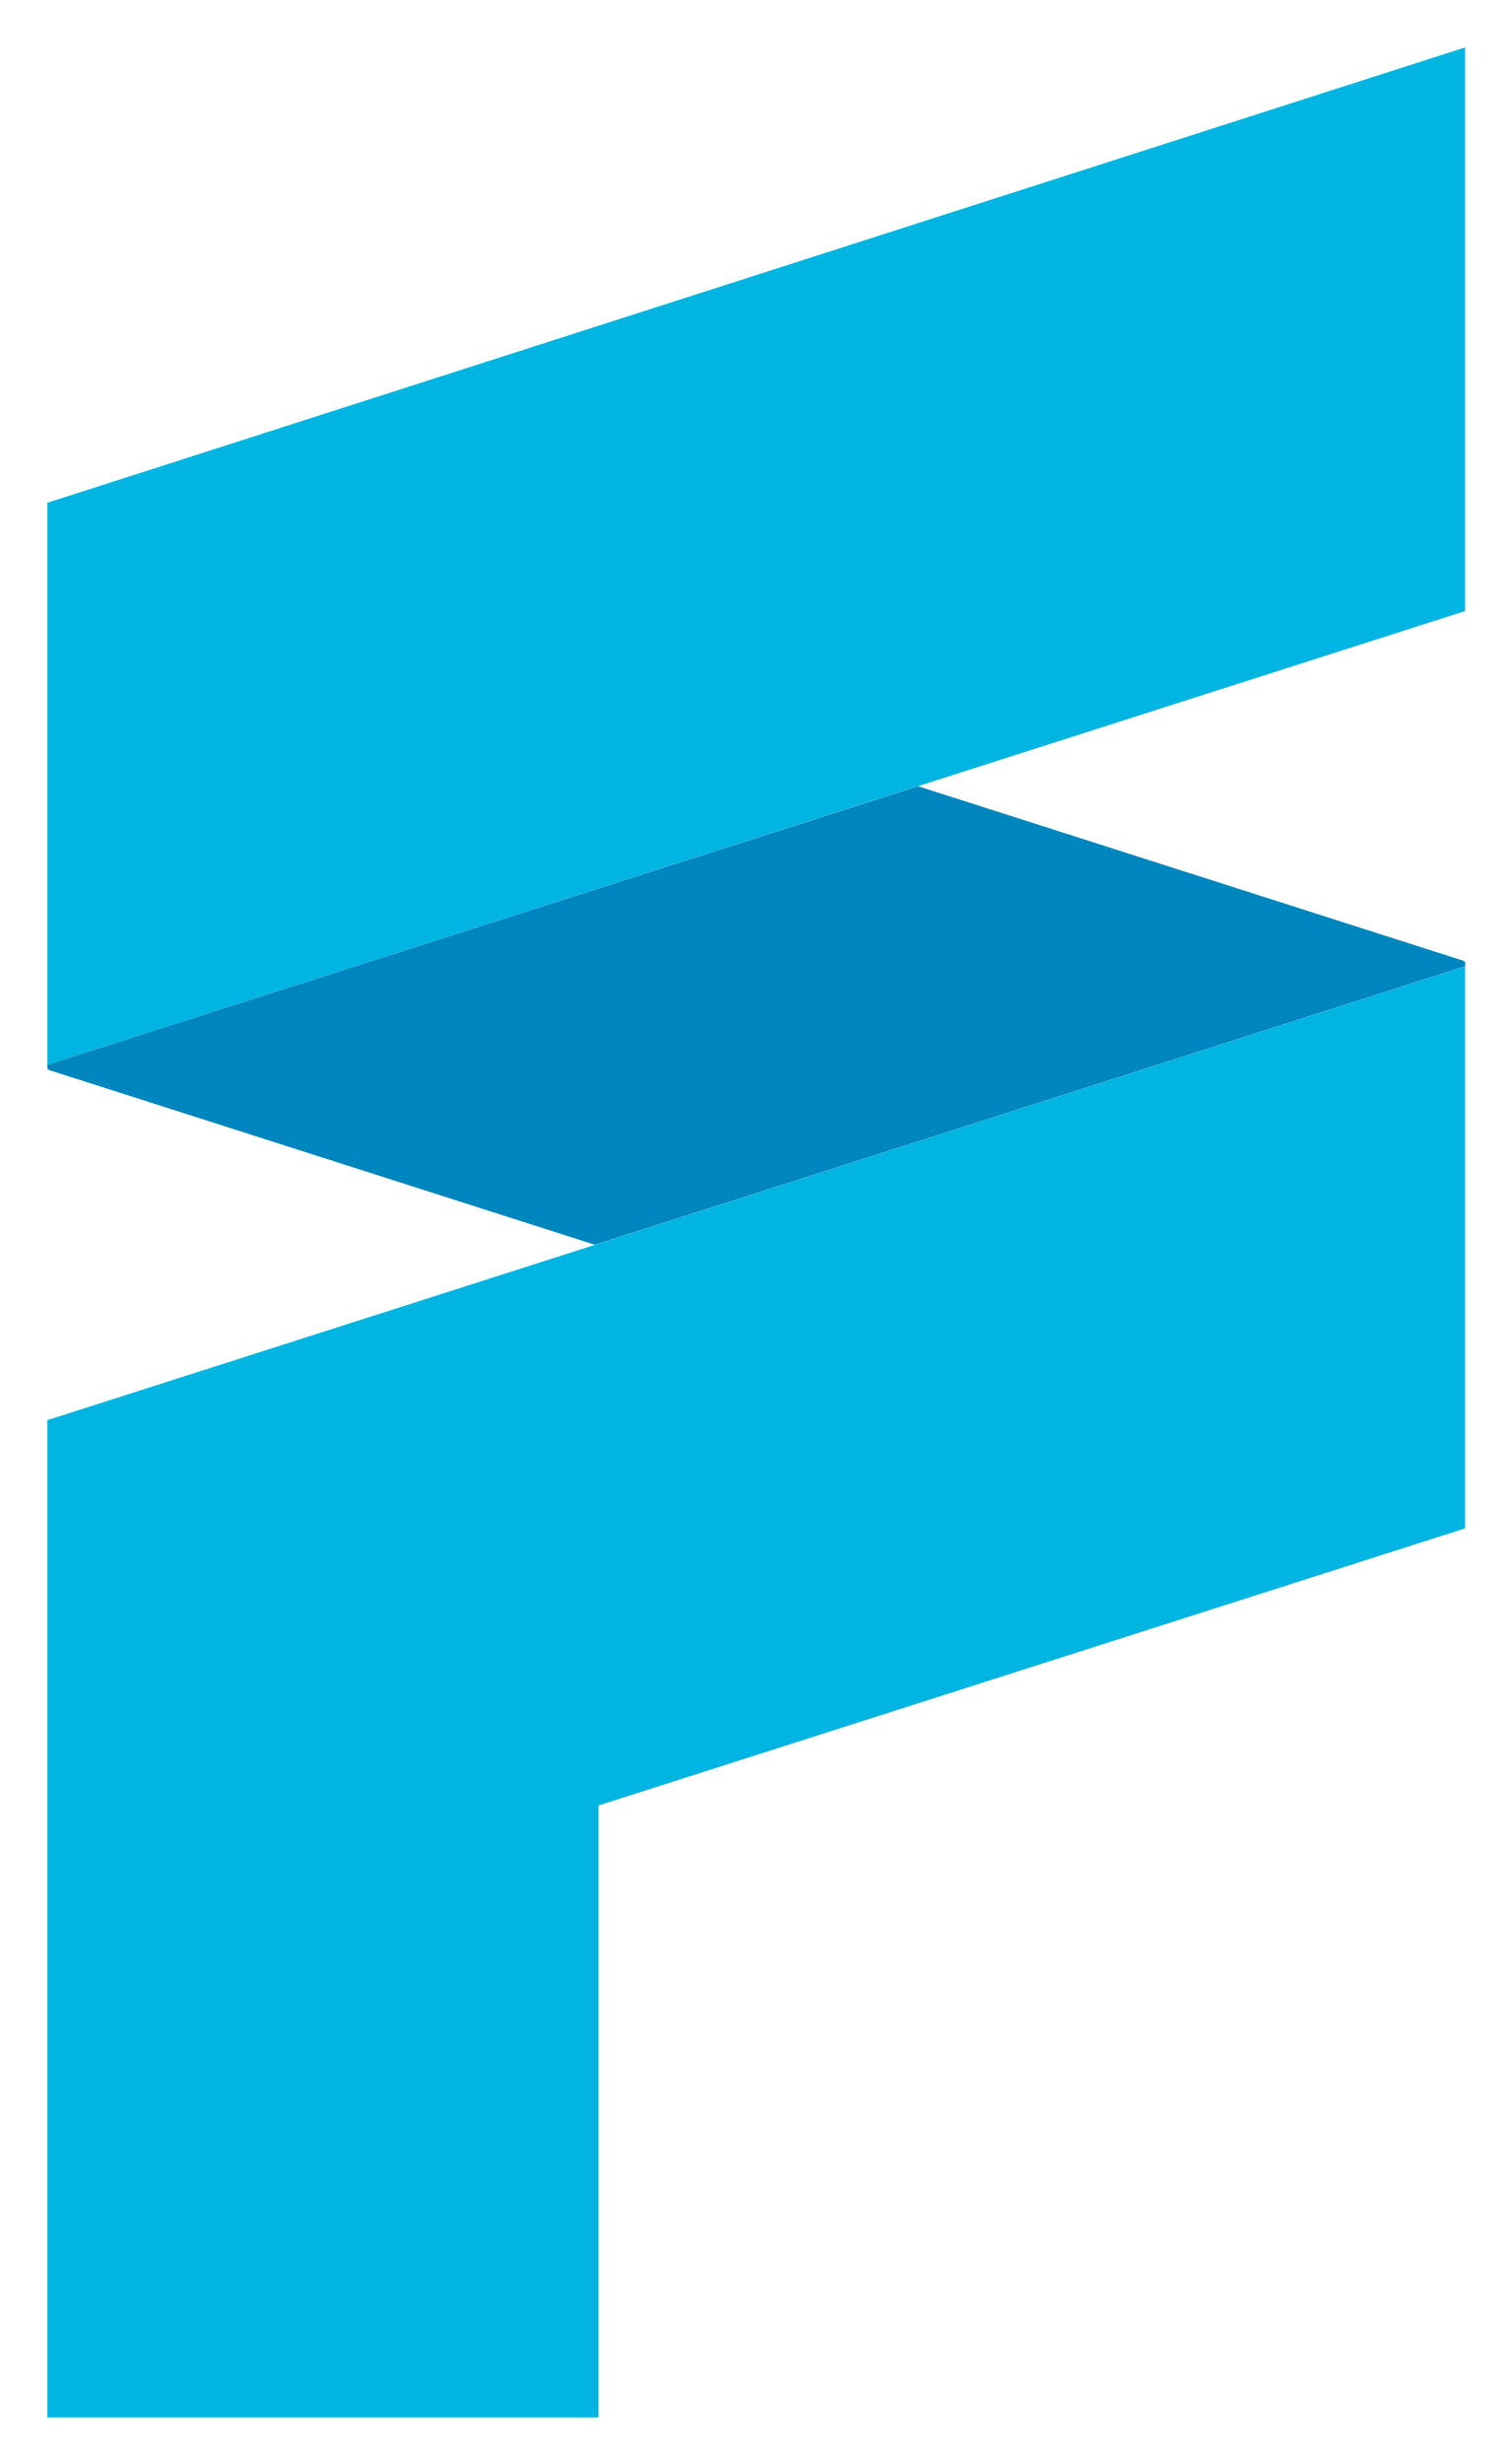
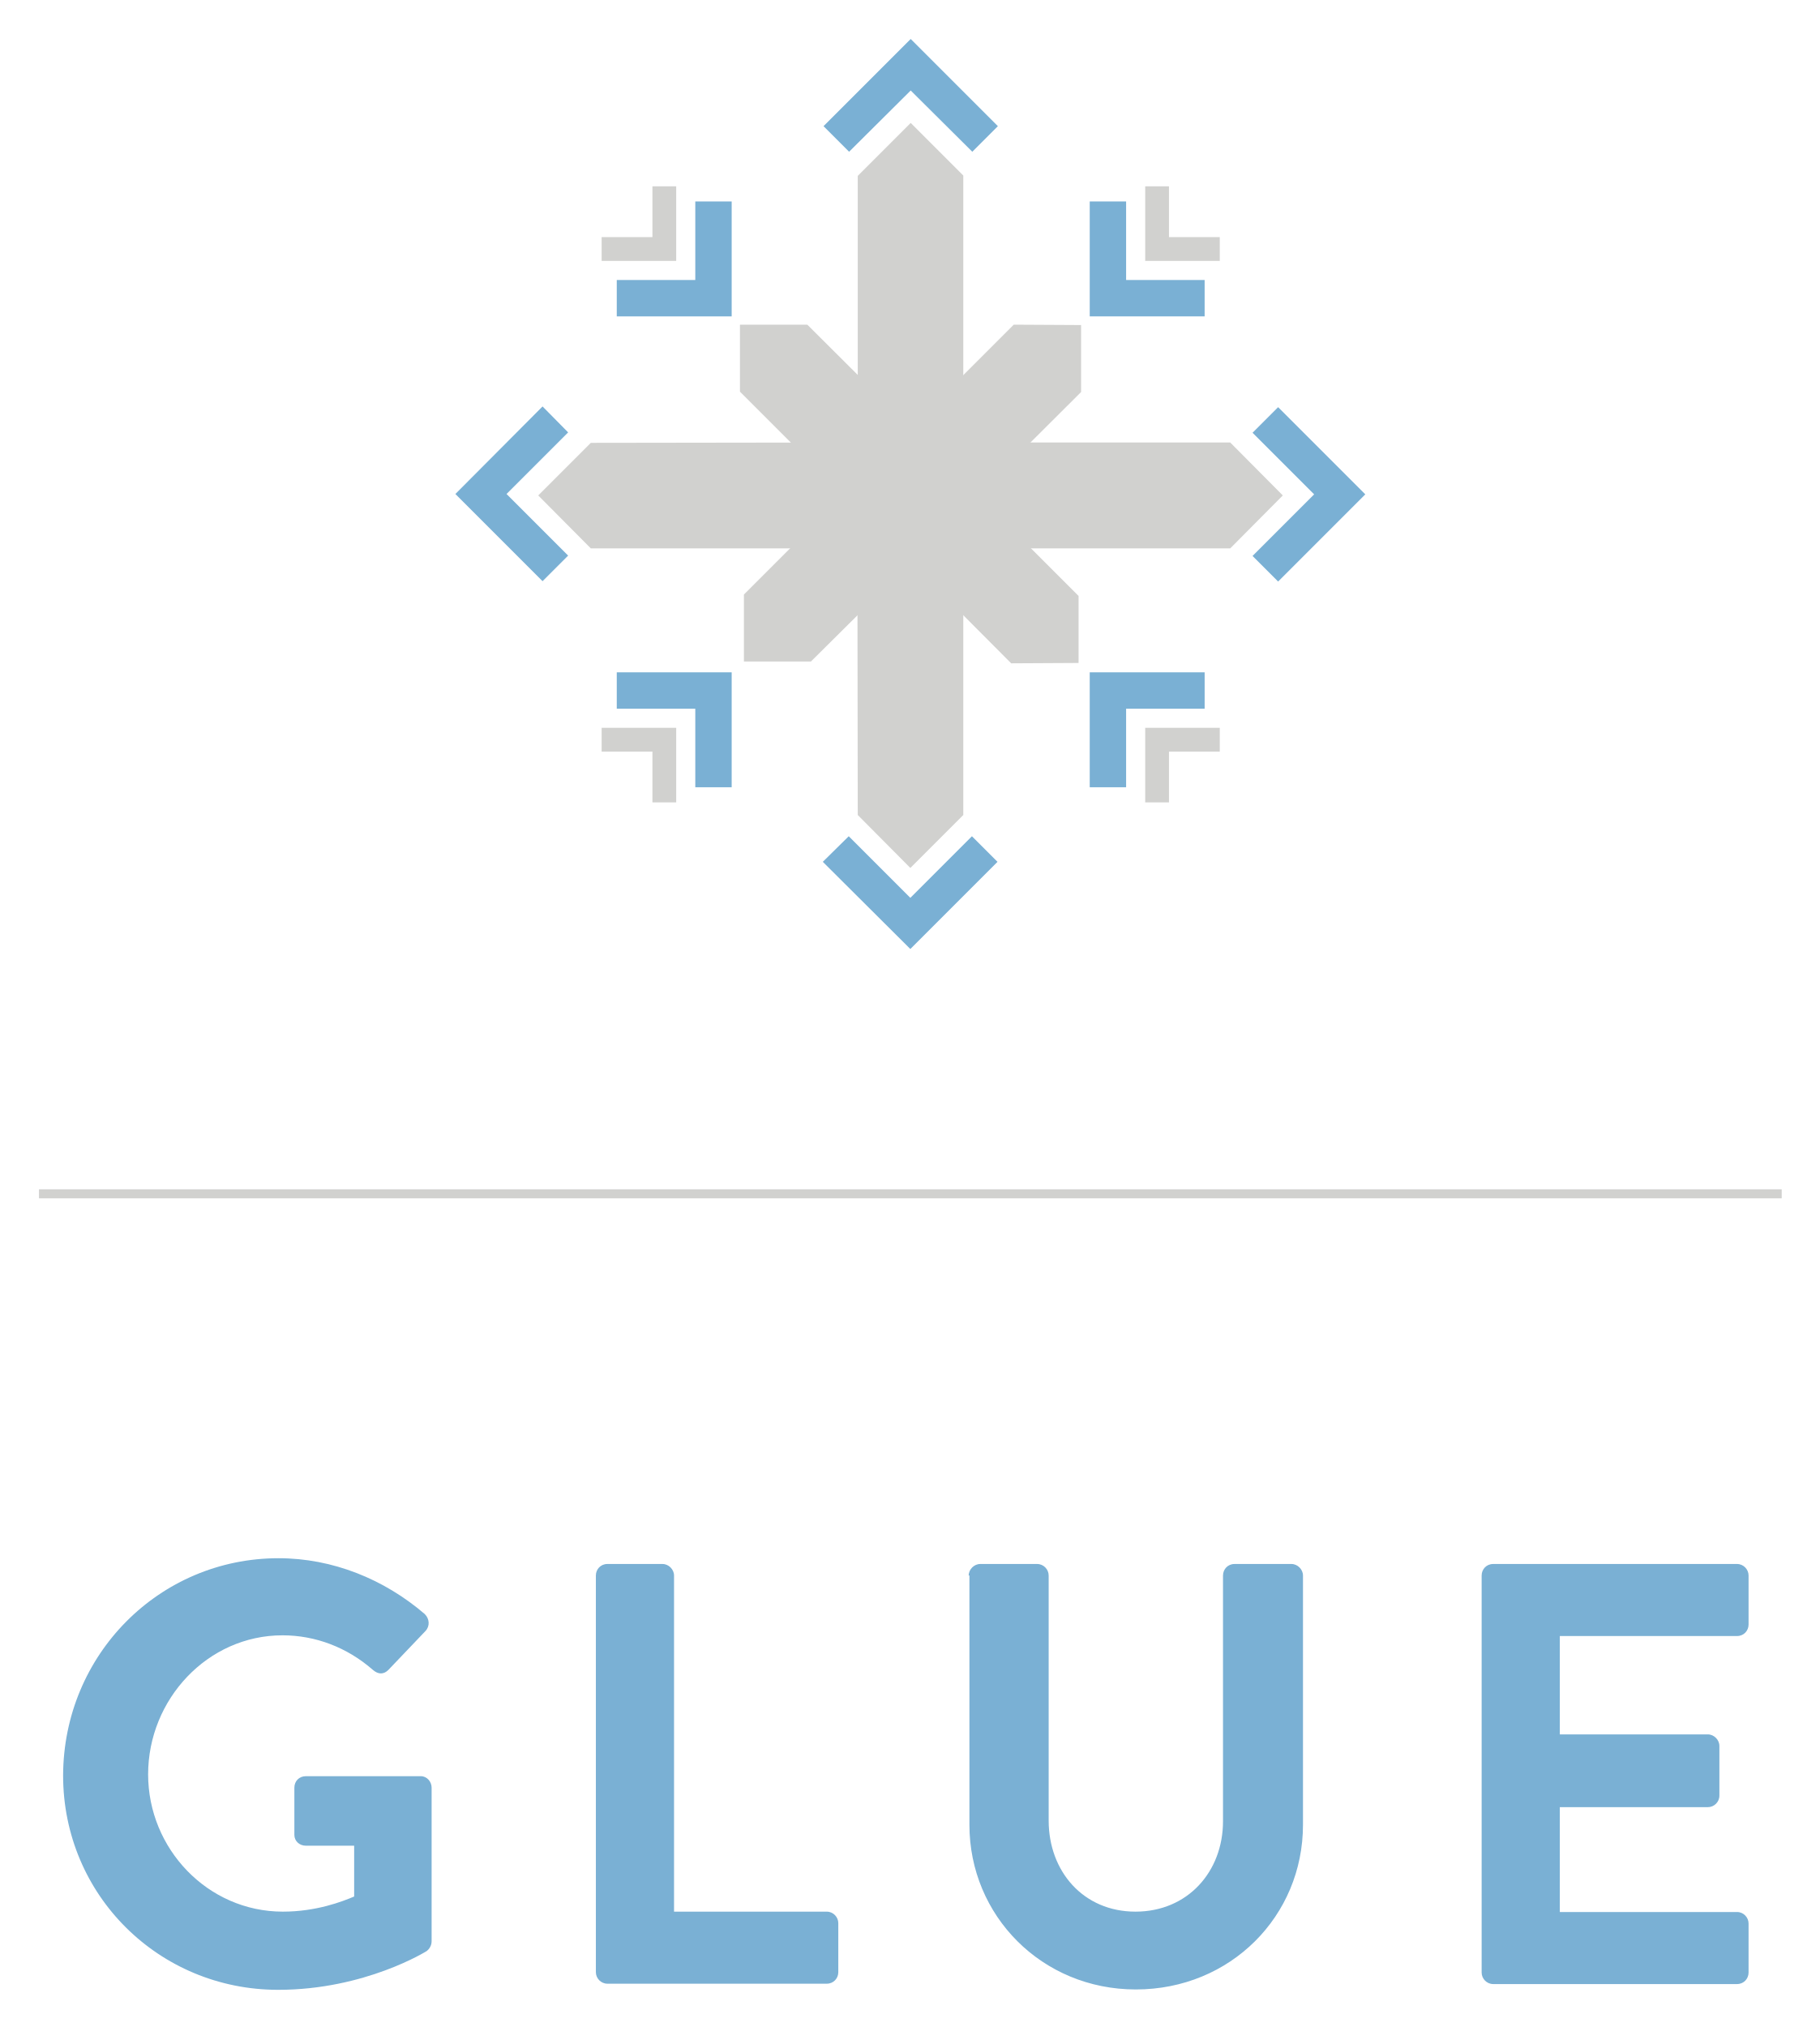
- <svg xmlns="http://www.w3.org/2000/svg" role="img" viewBox="-6.33 -6.33 201.91 329.16">
-   <path fill="#00b5e2" d="M189.38 0v75.3L0 135.92V60.83L189.2.06M0 183.38v133.23h73.62v-81.75l115.76-37.02v-75.08L0 183.38z" />
-   <path fill="#0086bf" d="M189.4 122.34a.36.36 0 0 0-.1-.24.38.38 0 0 0-.14-.08L116.3 98.7 0 135.91v.39a.35.35 0 0 0 .1.24.42.42 0 0 0 .13.08l72.91 23.34 116.26-37.21z" />
+ <svg xmlns="http://www.w3.org/2000/svg" role="img" viewBox="-10.82 -10.82 505.14 562.64">
+   <style>svg {enable-background:new 0 0 483.8 541.4}</style>
+   <style>.st0{fill:#d1d1cf}.st1{fill:#7ab0d4}</style>
+   <path d="M345.3 126.7l-14.6 14.7h-74.1v74l-14.7 14.7-14.6-14.7-.1-74h-74l-14.6-14.7 14.6-14.6 74.1-.1V38L242 23.3l14.6 14.6V112h74.1l14.6 14.7z" class="st0" />
+   <path d="M288.6 173.2l-18.7.1-27.9-28-27.7 27.5h-18.6v-18.6l27.6-27.6-28.7-28.7V79.3h18.7l28.7 28.6 28.6-28.6 18.7.1V98l-28.7 28.6 28 28v18.6z" class="st0" />
+   <path d="M259.1 31.3l-17.1-17-17.1 17-7.1-7.1L242 0l24.2 24.2-7.1 7.1zM139.8 150.5l-24.2-24.2 24.2-24.3 7.1 7.2-17.1 17.1 17.1 17.1-7.1 7.1zm102.1 102.1l-24.3-24.2 7.2-7.1 17.1 17.1 17.1-17.1 7.1 7.1-24.2 24.2zm102.1-102l-7.1-7.1 17.1-17.1-17.1-17.1 7.1-7.1 24.2 24.2-24.2 24.2zM323.6 77h-31.9V45.1h10.1v21.8h21.8V77z" class="st1" />
+   <path d="M327.8 61.6h-20.7V40.9h6.6V55h14.1v6.6z" class="st0" />
+   <path d="M192.3 77h-31.9V66.9h21.8V45.1h10.1V77z" class="st1" />
+   <path d="M176.9 61.6h-20.7V55h14.1V40.9h6.6v20.7z" class="st0" />
+   <path d="M301.8 207.7h-10.1v-31.9h31.9v10.1h-21.8v21.8z" class="st1" />
+   <path d="M313.7 211.9h-6.6v-20.7h20.7v6.6h-14.1v14.1z" class="st0" />
+   <path d="M192.3 207.7h-10.1v-21.8h-21.8v-10.1h31.9v31.9z" class="st1" />
+   <path d="M176.9 211.9h-6.6v-14.1h-14.1v-6.6h20.7v20.7z" class="st0" />
+   <path d="M66.5 421.7c15 0 29.3 5.8 40.6 15.5 1.3 1.3 1.5 3.3.2 4.7L97 452.7c-1.3 1.3-2.8 1.3-4.3 0-7.2-6.3-16-9.6-25.1-9.6-20.8 0-37.3 17.8-37.3 38.6 0 20.6 16.5 38.1 37.4 38.1 9.3 0 16.5-2.8 19.8-4.2v-14.1H74.1c-1.8 0-3.2-1.3-3.2-3v-13.1c0-1.8 1.3-3.2 3.2-3.2H106c1.7 0 3 1.5 3 3.2V528c0 1.3-.7 2.2-1.3 2.7 0 0-17.1 10.8-41.3 10.8-33.1 0-59.7-26.3-59.7-59.5.1-33.5 26.7-60.3 59.8-60.3zm88.1 4.8c0-1.7 1.3-3.2 3.2-3.2h15.3c1.7 0 3.2 1.5 3.2 3.2v93.3h42.4c1.8 0 3.2 1.5 3.2 3.2v13.6c0 1.7-1.3 3.2-3.2 3.2h-60.9c-1.8 0-3.2-1.5-3.2-3.2V426.5zm103.5 0c0-1.7 1.5-3.2 3.2-3.2h15.8c1.8 0 3.2 1.5 3.2 3.2v68c0 14.1 9.6 25.3 24.1 25.3 14.5 0 24.3-11.1 24.3-25.1v-68.2c0-1.7 1.3-3.2 3.2-3.2h15.8c1.7 0 3.2 1.5 3.2 3.2v69.2c0 25.3-20.1 45.7-46.4 45.7-26.1 0-46.2-20.5-46.2-45.7v-69.2h-.2zm142.4 0c0-1.7 1.3-3.2 3.2-3.2h67.7c1.8 0 3.2 1.5 3.2 3.2v13.6c0 1.7-1.3 3.2-3.2 3.2h-49.2v27.3h41.1c1.7 0 3.2 1.5 3.2 3.2v13.8c0 1.8-1.5 3.2-3.2 3.2h-41.1v29.1h49.2c1.8 0 3.2 1.5 3.2 3.2v13.6c0 1.7-1.3 3.2-3.2 3.2h-67.7c-1.8 0-3.2-1.5-3.2-3.2V426.5z" class="st1" />
+   <path d="M483.8 321.8H0v-2.5h483.8v2.5z" class="st0" />
</svg>
